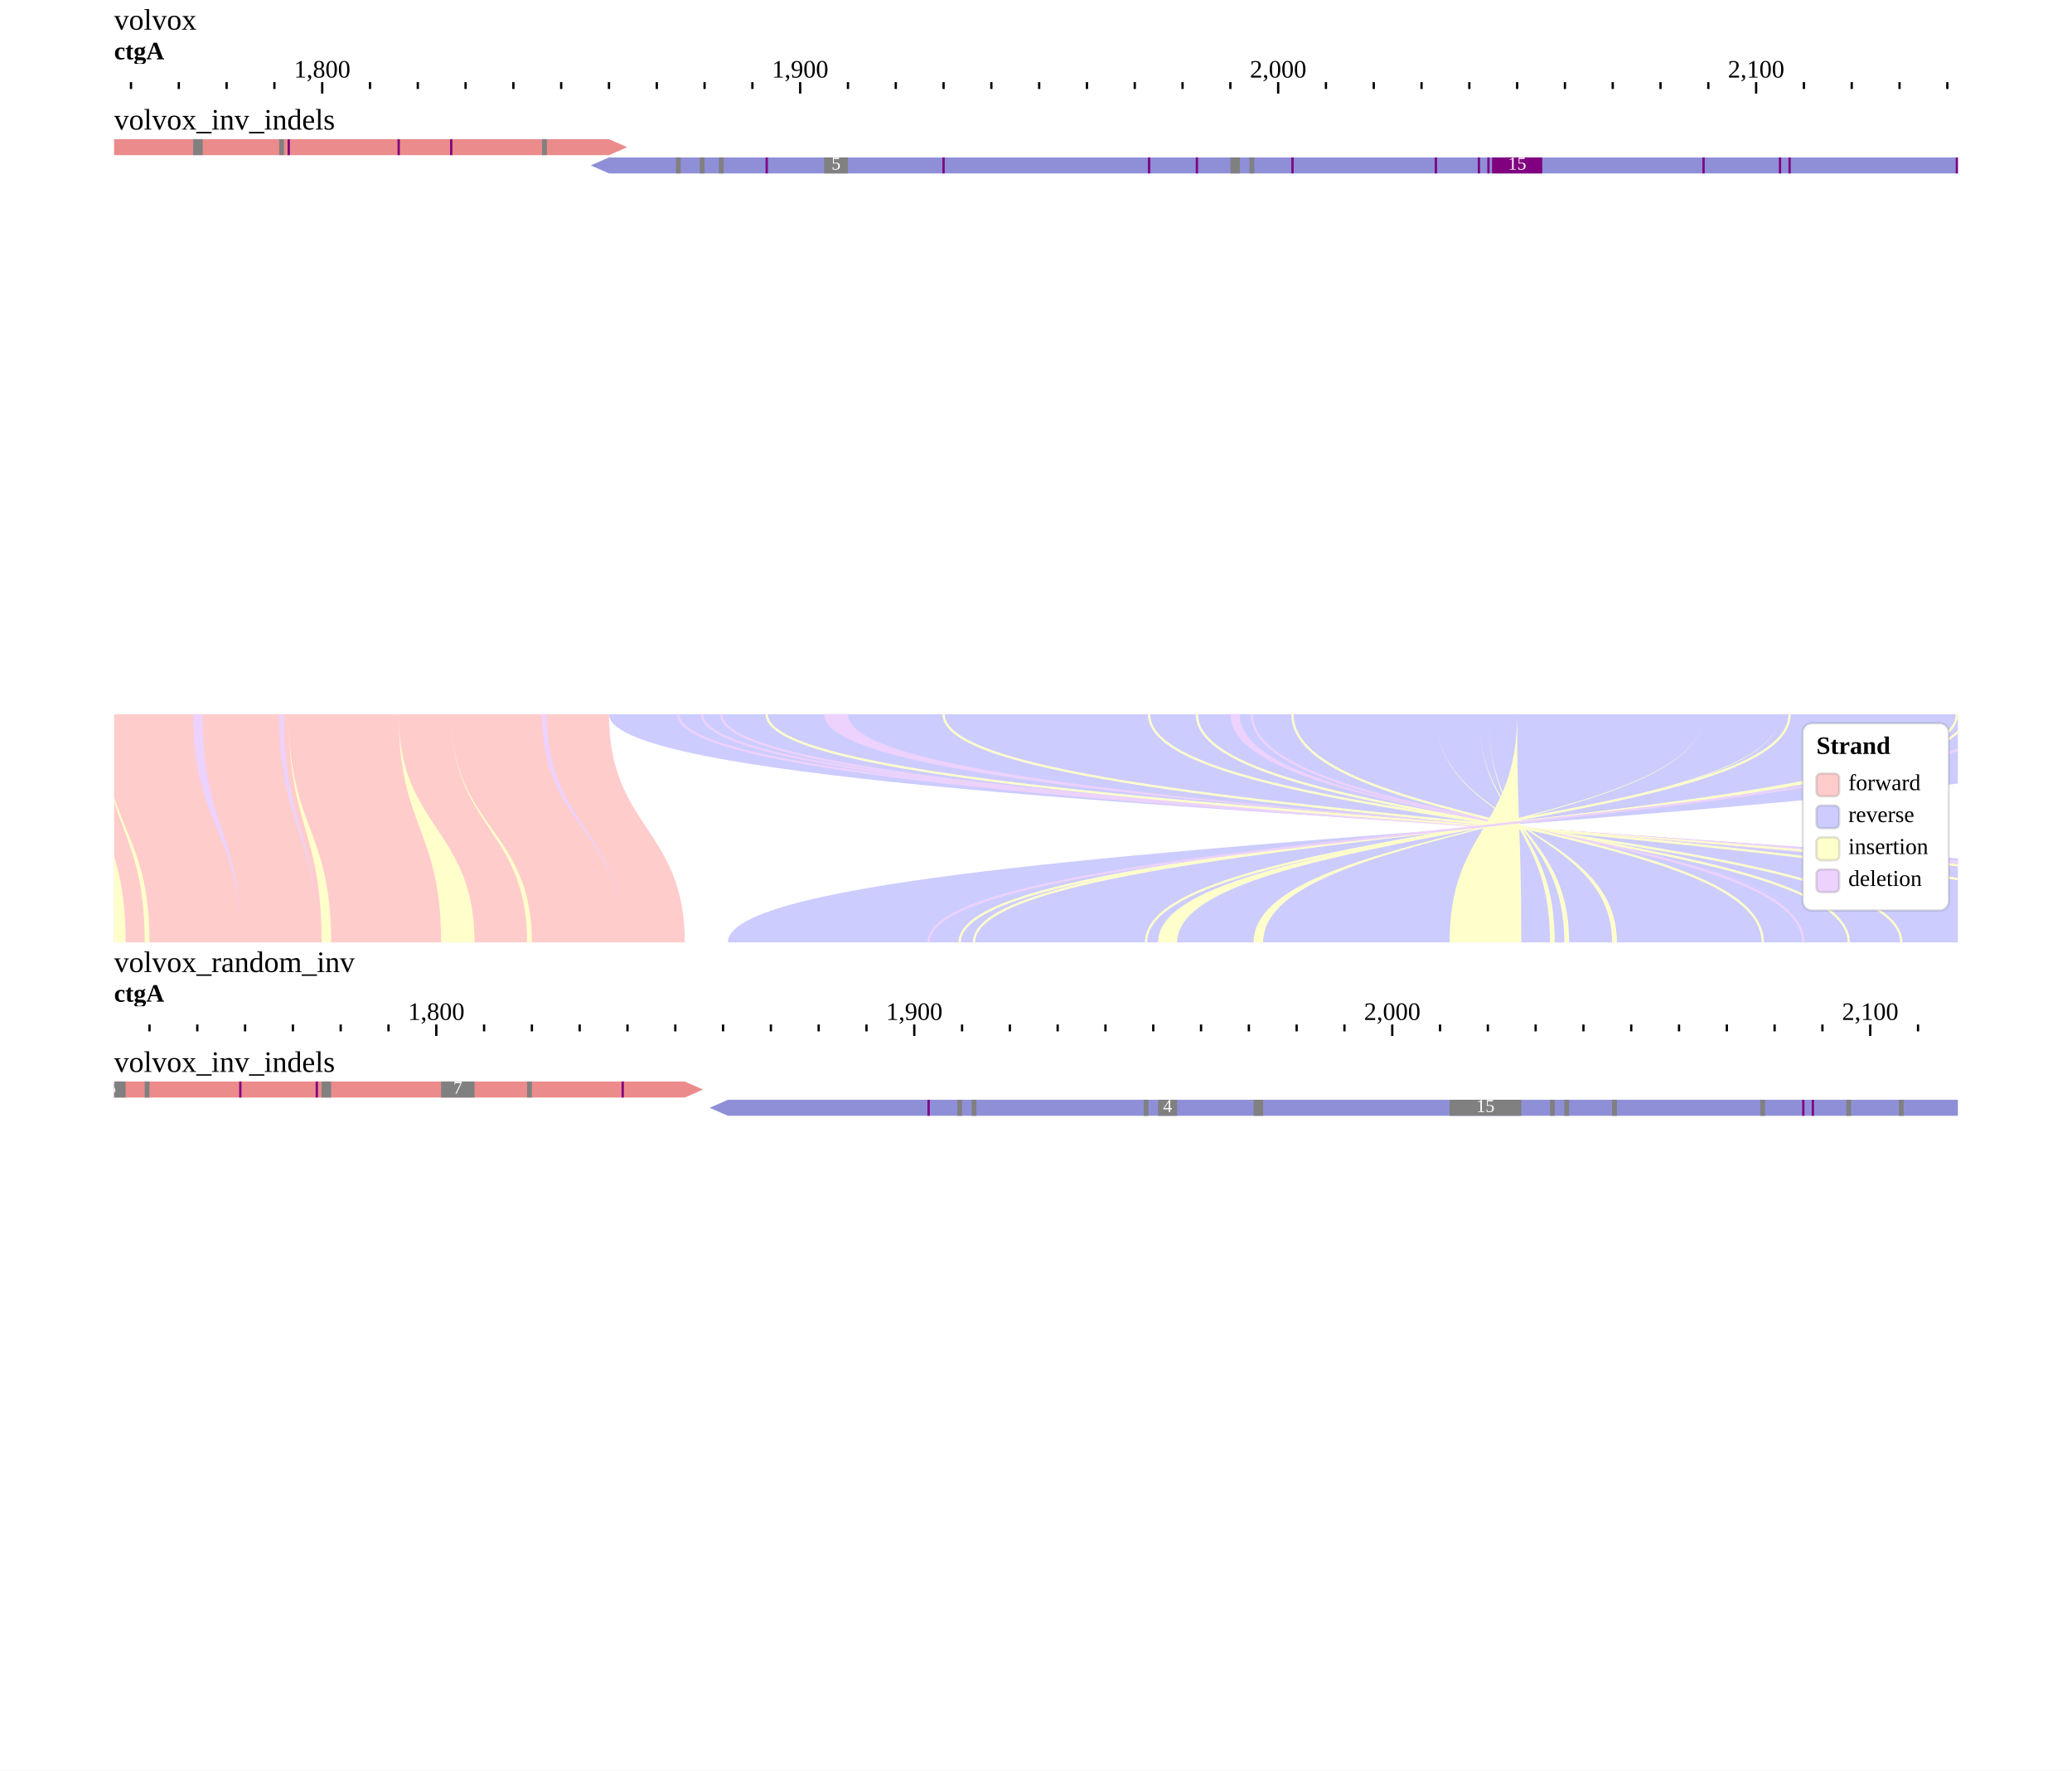
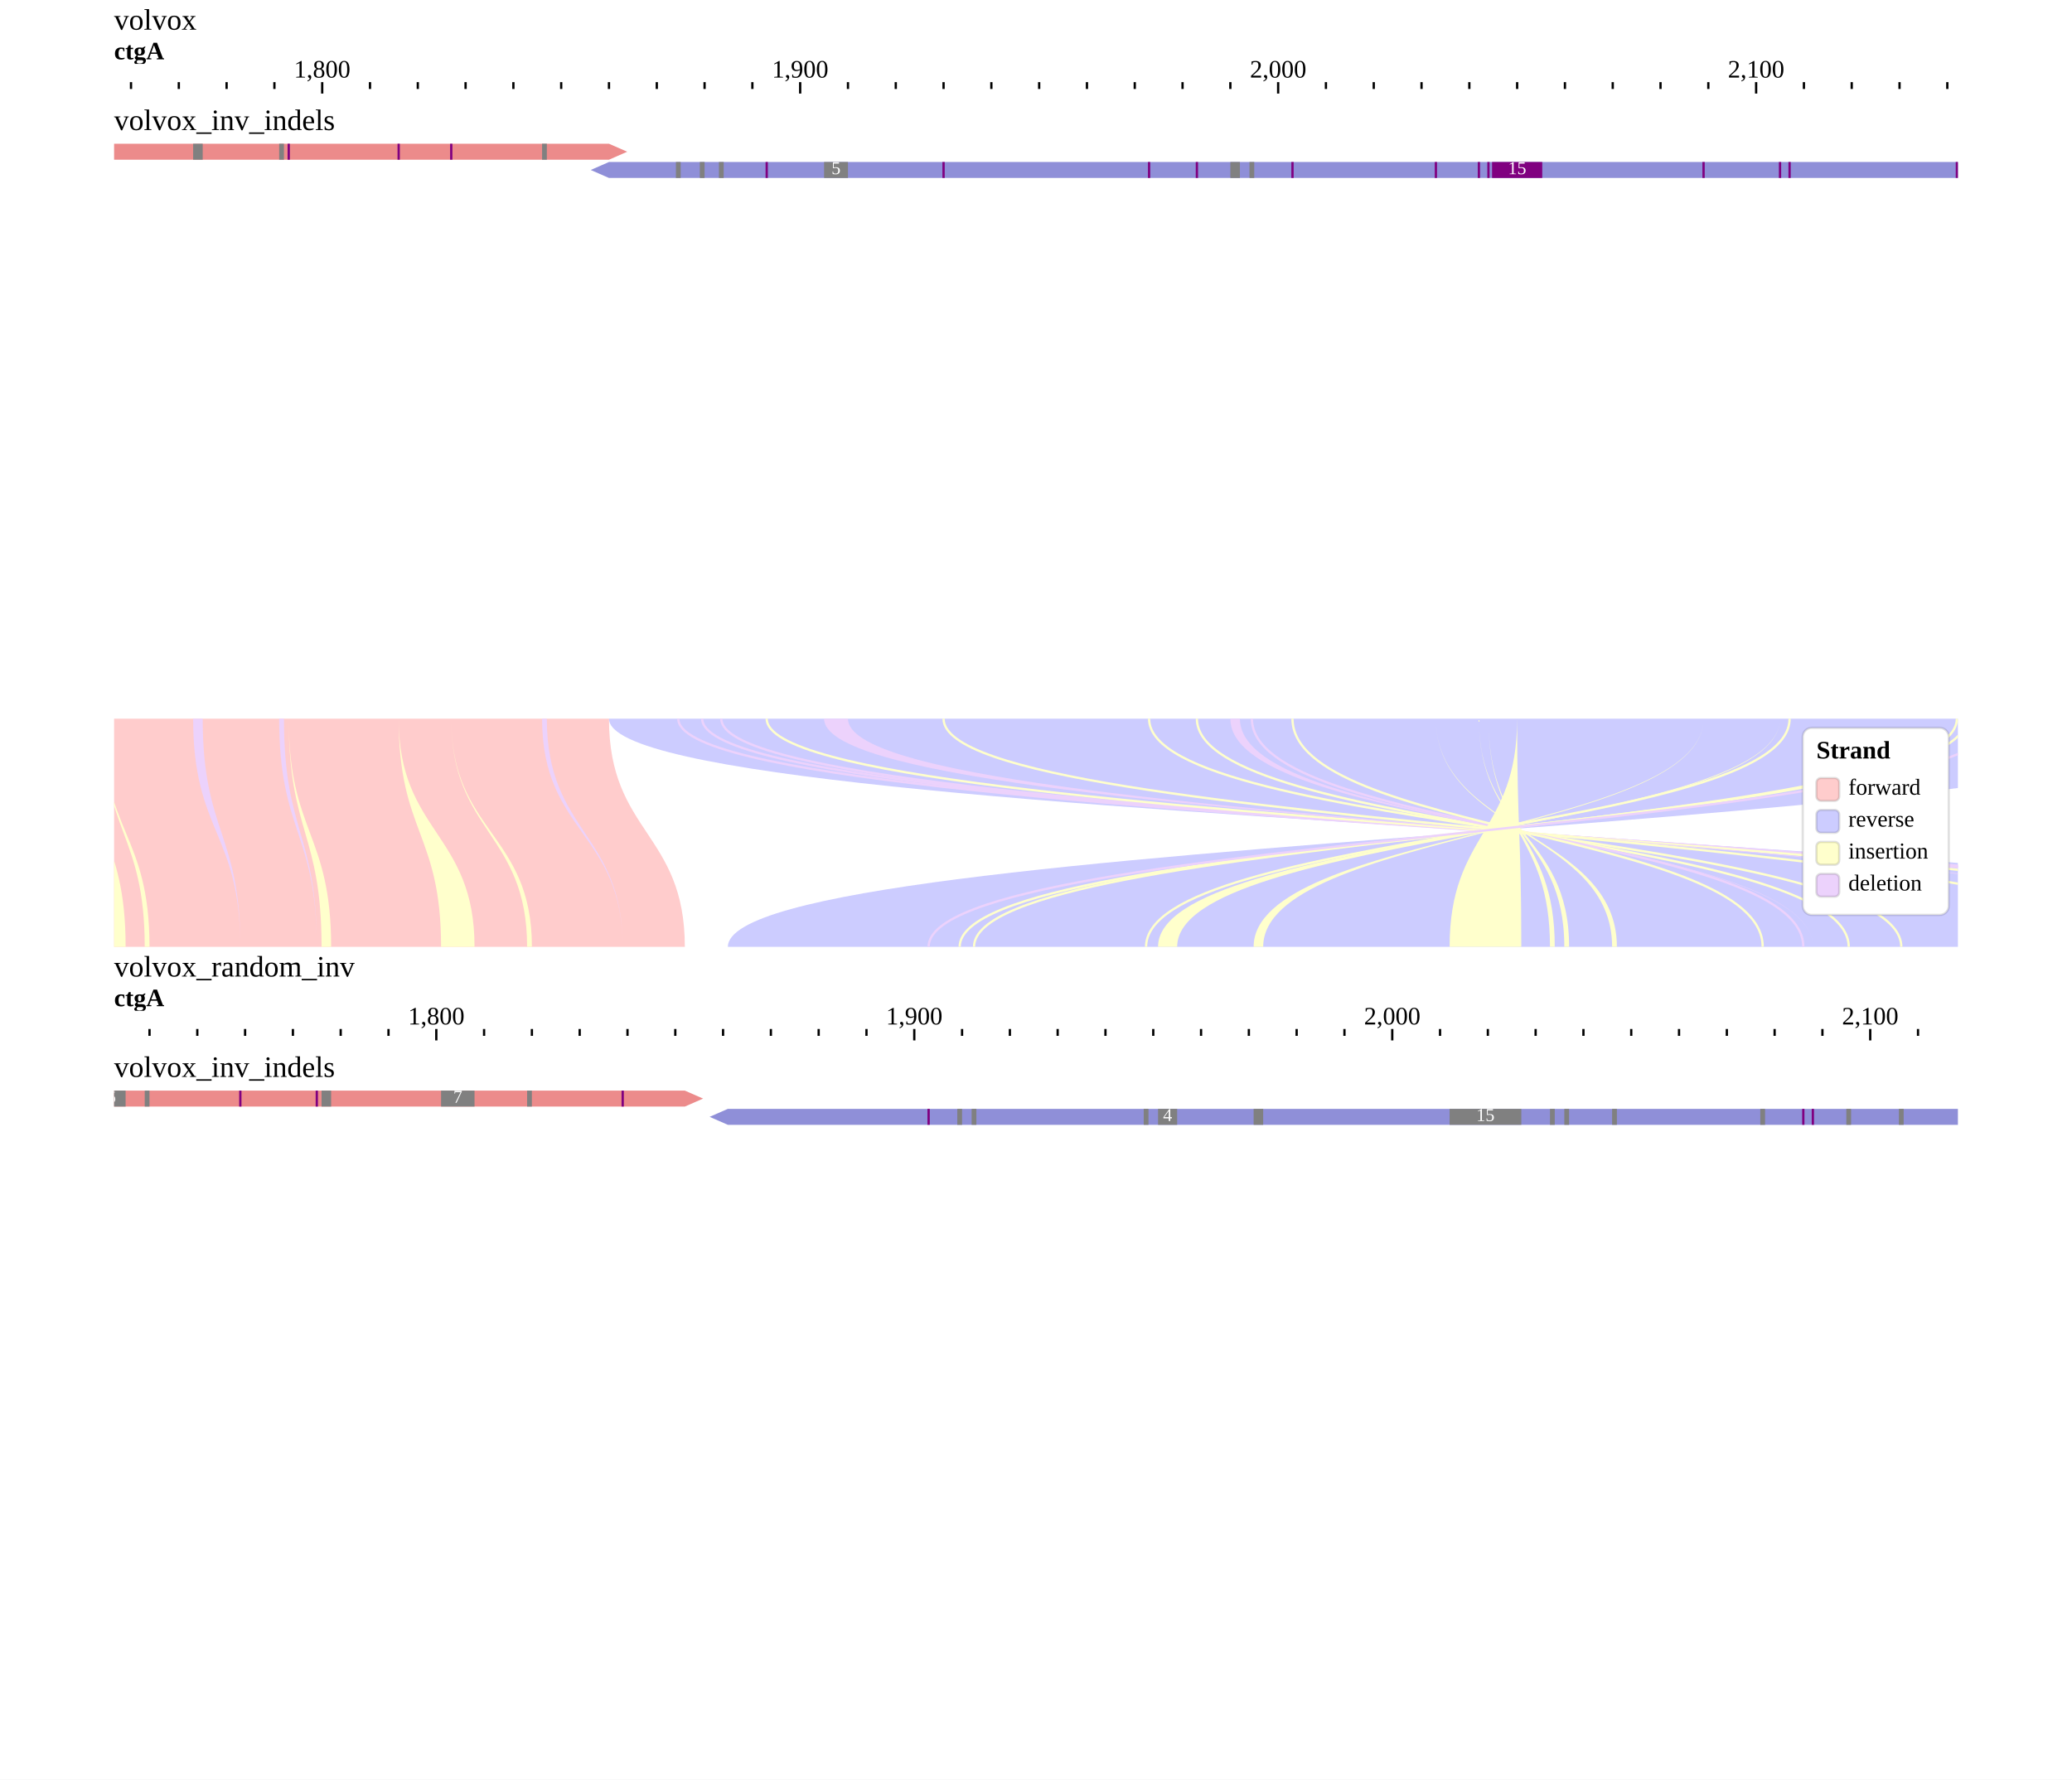
- <svg xmlns="http://www.w3.org/2000/svg" width="908" height="776" viewBox="0 0 908 776">
-   <rect width="908" height="776" fill="#ffffff" />
+ <svg xmlns="http://www.w3.org/2000/svg" width="908" height="780" viewBox="0 0 908 780">
+   <rect width="908" height="780" fill="#ffffff" />
  <g transform="translate(0 0)">
    <g transform="translate(50 13)">
      <g transform="translate(0)">
        <text x="0" font-size="13" fill="#000000">volvox</text>
        <defs>
          <clipPath id="ruler-clip-view1">
            <rect x="0" y="0" width="808" height="30" />
          </clipPath>
        </defs>
        <g clip-path="url(#ruler-clip-view1)">
          <path d="M-327.73 23V28M-118.27 23V28M91.2 23V28M300.66 23V28M510.12 23V28M719.58 23V28M929.04 23V28M-474.35 23V26M-453.4 23V26M-432.46 23V26M-411.51 23V26M-390.56 23V26M-369.62 23V26M-348.67 23V26M-306.78 23V26M-285.83 23V26M-264.89 23V26M-243.94 23V26M-223 23V26M-202.05 23V26M-181.1 23V26M-160.16 23V26M-139.21 23V26M-97.32 23V26M-76.37 23V26M-55.43 23V26M-34.48 23V26M-13.54 23V26M7.41 23V26M28.36 23V26M49.3 23V26M70.25 23V26M112.14 23V26M133.09 23V26M154.03 23V26M174.98 23V26M195.93 23V26M216.87 23V26M237.82 23V26M258.76 23V26M279.71 23V26M321.6 23V26M342.55 23V26M363.49 23V26M384.44 23V26M405.39 23V26M426.33 23V26M447.28 23V26M468.22 23V26M489.17 23V26M531.06 23V26M552.01 23V26M572.95 23V26M593.9 23V26M614.85 23V26M635.79 23V26M656.74 23V26M677.68 23V26M698.63 23V26M740.52 23V26M761.47 23V26M782.42 23V26M803.36 23V26M824.31 23V26M845.25 23V26M866.2 23V26M887.15 23V26M908.09 23V26M949.98 23V26M970.93 23V26M991.88 23V26M1012.82 23V26M1033.77 23V26M1054.71 23V26M1075.66 23V26M1096.61 23V26M1117.55 23V26" stroke-width="1" stroke="#000000" fill="none" />
          <text x="91.2" y="21" text-anchor="middle" font-size="11" fill="#000000">1,800</text>
          <text x="300.66" y="21" text-anchor="middle" font-size="11" fill="#000000">1,900</text>
          <text x="510.12" y="21" text-anchor="middle" font-size="11" fill="#000000">2,000</text>
          <text x="719.58" y="21" text-anchor="middle" font-size="11" fill="#000000">2,100</text>
          <g transform="translate(0 0)">
            <defs>
              <clipPath id="reflabel-view1-volvox:ctgA:1528:1910:0">
                <rect x="0" y="0" width="1122.84" height="15" />
              </clipPath>
            </defs>
            <g clip-path="url(#reflabel-view1-volvox:ctgA:1528:1910:0)">
              <text x="0" y="13" font-size="11" font-weight="bold" fill="#000000">ctgA</text>
            </g>
          </g>
        </g>
      </g>
      <g transform="translate(0 30)">
        <g transform="translate(0 0)">
          <defs>
            <clipPath id="track-clip-view1-volvox_inv_indels">
-               <rect x="-50" y="18" width="858" height="250" />
+               <rect x="-50" y="20" width="858" height="250" />
            </clipPath>
          </defs>
          <g clip-path="url(#track-clip-view1-volvox_inv_indels)">
-             <g transform="translate(0 18)">
+             <g transform="translate(0 20)">
              <defs>
                <clipPath id="alignments-clip-t1-display">
                  <rect x="0" y="0" width="808" height="250" />
                </clipPath>
              </defs>
              <g clip-path="url(#alignments-clip-t1-display)">
                <g>
                  <clipPath id="svgcanvas-clip-8">
                    <path d="M0,0h808v250h-808Z" />
                  </clipPath>
                  <g clip-path="url(#svgcanvas-clip-8)">
                    <clipPath id="svgcanvas-clip-9">
                      <path d="M0,0h808v250h-808Z" />
                    </clipPath>
                    <g clip-path="url(#svgcanvas-clip-9)">
                      <rect x="956.27" y="0" width="29295.15" height="7" fill="rgb(236,139,139)" />
                      <path d="M-405.23,0L216.87,0L224.87,3.5L216.87,7L-405.23,7Z" fill="rgb(236,139,139)" stroke="none" />
                      <path d="M914.38,8L216.87,8L208.87,11.5L216.87,15L914.38,15Z" fill="rgb(143,143,216)" stroke="none" />
                      <rect x="1090.32" y="0" width="2.09" height="7" fill="rgb(128,128,128)" />
                      <rect x="1153.16" y="0" width="4.19" height="7" fill="rgb(128,128,128)" />
                      <rect x="-340.29" y="0" width="2.09" height="7" fill="rgb(128,128,128)" />
                      <rect x="-329.82" y="0" width="2.09" height="7" fill="rgb(128,128,128)" />
                      <rect x="-292.12" y="0" width="2.09" height="7" fill="rgb(128,128,128)" />
                      <rect x="-248.13" y="0" width="2.09" height="7" fill="rgb(128,128,128)" />
                      <rect x="-220.9" y="0" width="10.47" height="7" fill="rgb(128,128,128)" />
                      <rect x="-189.48" y="0" width="2.09" height="7" fill="rgb(128,128,128)" />
                      <rect x="-183.2" y="0" width="2.09" height="7" fill="rgb(128,128,128)" />
                      <rect x="-118.27" y="0" width="2.09" height="7" fill="rgb(128,128,128)" />
                      <rect x="34.64" y="0" width="4.19" height="7" fill="rgb(128,128,128)" />
                      <rect x="72.34" y="0" width="2.09" height="7" fill="rgb(128,128,128)" />
                      <rect x="187.55" y="0" width="2.09" height="7" fill="rgb(128,128,128)" />
                      <rect x="246.2" y="8" width="2.09" height="7" fill="rgb(128,128,128)" />
                      <rect x="256.67" y="8" width="2.09" height="7" fill="rgb(128,128,128)" />
                      <rect x="265.05" y="8" width="2.09" height="7" fill="rgb(128,128,128)" />
                      <rect x="311.13" y="8" width="10.47" height="7" fill="rgb(128,128,128)" />
                      <rect x="489.17" y="8" width="4.19" height="7" fill="rgb(128,128,128)" />
                      <rect x="497.55" y="8" width="2.09" height="7" fill="rgb(128,128,128)" />
                      <rect x="824.31" y="8" width="2.09" height="7" fill="rgb(128,128,128)" />
                      <rect x="976.71" y="0" width="1" height="7" fill="rgb(128,0,128)" />
                      <rect x="985.09" y="0" width="1" height="7" fill="rgb(128,0,128)" />
                      <rect x="1029.08" y="0" width="1" height="7" fill="rgb(128,0,128)" />
                      <rect x="1050.02" y="0" width="1" height="7" fill="rgb(128,0,128)" />
                      <rect x="1079.35" y="0" width="1" height="7" fill="rgb(128,0,128)" />
                      <rect x="1175.7" y="0" width="1" height="7" fill="rgb(128,0,128)" />
                      <rect x="1207.12" y="0" width="1" height="7" fill="rgb(128,0,128)" />
                      <rect x="-259.1" y="0" width="1" height="7" fill="rgb(128,0,128)" />
                      <rect x="-238.16" y="0" width="1" height="7" fill="rgb(128,0,128)" />
                      <rect x="-227.68" y="0" width="1" height="7" fill="rgb(128,0,128)" />
                      <rect x="-164.85" y="0" width="1" height="7" fill="rgb(128,0,128)" />
                      <rect x="-137.62" y="0" width="1" height="7" fill="rgb(128,0,128)" />
                      <rect x="-108.29" y="0" width="1" height="7" fill="rgb(128,0,128)" />
                      <rect x="-14.04" y="0" width="1" height="7" fill="rgb(128,0,128)" />
                      <rect x="-5.66" y="0" width="1" height="7" fill="rgb(128,0,128)" />
                      <rect x="76.03" y="0" width="1" height="7" fill="rgb(128,0,128)" />
                      <rect x="124.21" y="0" width="1" height="7" fill="rgb(128,0,128)" />
                      <rect x="147.25" y="0" width="1" height="7" fill="rgb(128,0,128)" />
                      <rect x="285.49" y="8" width="1" height="7" fill="rgb(128,0,128)" />
                      <rect x="362.99" y="8" width="1" height="7" fill="rgb(128,0,128)" />
                      <rect x="453.06" y="8" width="1" height="7" fill="rgb(128,0,128)" />
                      <rect x="474.01" y="8" width="1" height="7" fill="rgb(128,0,128)" />
                      <rect x="515.9" y="8" width="1" height="7" fill="rgb(128,0,128)" />
                      <rect x="578.74" y="8" width="1" height="7" fill="rgb(128,0,128)" />
                      <rect x="597.59" y="8" width="1" height="7" fill="rgb(128,0,128)" />
                      <rect x="601.78" y="8" width="1" height="7" fill="rgb(128,0,128)" />
                      <rect x="603.85" y="8" width="22" height="7" fill="rgb(128,0,128)" />
                      <rect x="696.04" y="8" width="1" height="7" fill="rgb(128,0,128)" />
                      <rect x="729.55" y="8" width="1" height="7" fill="rgb(128,0,128)" />
                      <rect x="733.74" y="8" width="1" height="7" fill="rgb(128,0,128)" />
                      <rect x="807.05" y="8" width="1" height="7" fill="rgb(128,0,128)" />
                      <rect x="811.24" y="8" width="1" height="7" fill="rgb(128,0,128)" />
                    </g>
                  </g>
                  <text x="316.37" y="11.5" fill="#fff" font-size="8" text-anchor="middle" dominant-baseline="middle">5</text>
                  <text x="614.85" y="11.5" fill="#fff" font-size="8" text-anchor="middle" dominant-baseline="middle">15</text>
                </g>
              </g>
            </g>
          </g>
-           <text x="0" y="5" font-size="13" dominant-baseline="hanging" fill="#000000">volvox_inv_indels</text>
+           <text x="0" y="14" font-size="13" fill="#000000">volvox_inv_indels</text>
        </g>
      </g>
      <g transform="translate(0 30)">
        <defs>
          <clipPath id="highlight-clip-view1">
-             <rect x="0" y="0" width="808" height="270" />
+             <rect x="0" y="0" width="808" height="272" />
          </clipPath>
        </defs>
        <g clip-path="url(#highlight-clip-view1)" />
      </g>
    </g>
  </g>
-   <g transform="translate(0 313)">
+   <g transform="translate(0 315)">
    <g transform="translate(50 0)">
      <defs>
        <clipPath id="synclip-p1-0">
          <rect x="0" y="0" width="808" height="100" />
        </clipPath>
      </defs>
      <g clip-path="url(#synclip-p1-0)">
        <g>
          <g>
            <path d="M914.38,0C914.38,50 268.97,50 268.97,100L1010.46,100C1010.46,50 216.87,50 216.87,0Z" fill="rgb(0,0,255)" fill-opacity="0.2" stroke="none" />
            <path d="M-3677,0C-3677,50 -3620.72,50 -3620.72,100L250.11,100C250.11,50 216.87,50 216.87,0Z" fill="rgb(255,0,0)" fill-opacity="0.2" stroke="none" />
            <path d="M247.24,0C247.24,50 981.13,50 981.13,100" fill="none" stroke="rgb(236,210,252)" stroke-width="1" />
            <path d="M257.72,0C257.72,50 972.75,50 972.75,100" fill="none" stroke="rgb(236,210,252)" stroke-width="1" />
            <path d="M266.09,0C266.09,50 966.47,50 966.47,100" fill="none" stroke="rgb(236,210,252)" stroke-width="1" />
            <path d="M285.99,0C285.99,50 946.57,50 946.57,100" fill="none" stroke="rgb(255,255,204)" stroke-width="1" />
            <path d="M311.13,0C311.13,50 920.39,50 920.39,100L920.39,100C920.39,50 321.6,50 321.6,0Z" fill="rgb(236,210,252)" stroke="none" />
            <path d="M363.49,0C363.49,50 876.4,50 876.4,100" fill="none" stroke="rgb(255,255,204)" stroke-width="1" />
            <path d="M453.56,0C453.56,50 783.19,50 783.19,100" fill="none" stroke="rgb(255,255,204)" stroke-width="1" />
            <path d="M474.51,0C474.51,50 760.15,50 760.15,100" fill="none" stroke="rgb(255,255,204)" stroke-width="1" />
            <path d="M489.17,0C489.17,50 744.44,50 744.44,100L744.44,100C744.44,50 493.36,50 493.36,0Z" fill="rgb(236,210,252)" stroke="none" />
            <path d="M498.6,0C498.6,50 740.25,50 740.25,100" fill="none" stroke="rgb(236,210,252)" stroke-width="1" />
            <path d="M516.4,0C516.4,50 722.45,50 722.45,100" fill="none" stroke="rgb(255,255,204)" stroke-width="1" />
            <path d="M579.24,0C579.24,50 658.56,50 658.56,100L656.47,100C656.47,50 579.24,50 579.24,0Z" fill="rgb(255,255,204)" stroke="none" />
            <path d="M598.09,0C598.09,50 637.62,50 637.62,100L635.52,100C635.52,50 598.09,50 598.09,0Z" fill="rgb(255,255,204)" stroke="none" />
            <path d="M602.28,0C602.28,50 631.33,50 631.33,100L629.24,100C629.24,50 602.28,50 602.28,0Z" fill="rgb(255,255,204)" stroke="none" />
            <path d="M614.85,0C614.85,50 616.67,50 616.67,100L585.25,100C585.25,50 614.85,50 614.85,0Z" fill="rgb(255,255,204)" stroke="none" />
            <path d="M696.54,0C696.54,50 503.56,50 503.56,100L499.37,100C499.37,50 696.54,50 696.54,0Z" fill="rgb(255,255,204)" stroke="none" />
            <path d="M730.05,0C730.05,50 465.86,50 465.86,100L457.48,100C457.48,50 730.05,50 730.05,0Z" fill="rgb(255,255,204)" stroke="none" />
            <path d="M734.24,0C734.24,50 452.24,50 452.24,100" fill="none" stroke="rgb(255,255,204)" stroke-width="1" />
            <path d="M807.55,0C807.55,50 376.84,50 376.84,100" fill="none" stroke="rgb(255,255,204)" stroke-width="1" />
            <path d="M811.74,0C811.74,50 370.55,50 370.55,100" fill="none" stroke="rgb(255,255,204)" stroke-width="1" />
            <path d="M825.35,0C825.35,50 356.94,50 356.94,100" fill="none" stroke="rgb(236,210,252)" stroke-width="1" />
            <path d="M-13.54,0C-13.54,50 -7.52,50 -7.52,100L5.05,100C5.05,50 -13.54,50 -13.54,0Z" fill="rgb(255,255,204)" stroke="none" />
            <path d="M-5.16,0C-5.16,50 13.42,50 13.42,100L15.52,100C15.52,50 -5.16,50 -5.16,0Z" fill="rgb(255,255,204)" stroke="none" />
            <path d="M34.64,0C34.64,50 55.32,50 55.32,100L55.32,100C55.32,50 38.83,50 38.83,0Z" fill="rgb(236,210,252)" stroke="none" />
            <path d="M72.34,0C72.34,50 88.83,50 88.83,100L88.83,100C88.83,50 74.44,50 74.44,0Z" fill="rgb(236,210,252)" stroke="none" />
            <path d="M76.53,0C76.53,50 90.92,50 90.92,100L95.11,100C95.11,50 76.53,50 76.53,0Z" fill="rgb(255,255,204)" stroke="none" />
            <path d="M124.71,0C124.71,50 143.29,50 143.29,100L157.95,100C157.95,50 124.71,50 124.71,0Z" fill="rgb(255,255,204)" stroke="none" />
            <path d="M147.75,0C147.75,50 180.99,50 180.99,100L183.09,100C183.09,50 147.75,50 147.75,0Z" fill="rgb(255,255,204)" stroke="none" />
            <path d="M187.55,0C187.55,50 222.88,50 222.88,100L222.88,100C222.88,50 189.64,50 189.64,0Z" fill="rgb(236,210,252)" stroke="none" />
          </g>
        </g>
      </g>
      <g transform="translate(740 4)">
        <rect width="64" height="82" rx="4" fill-opacity="1" fill="#ffffff" stroke-opacity="0.122" stroke="#000000" />
        <text x="6" y="6" font-size="11" font-weight="600" dominant-baseline="hanging" fill="#000000">Strand</text>
        <g transform="translate(0 20)">
          <rect x="6" y="2" width="10" height="10" rx="2" fill-opacity="1" fill="#ffcccc" stroke-opacity="0.122" stroke="#000000" />
          <text x="20" y="7" font-size="10" dominant-baseline="middle" fill="#000000">forward</text>
        </g>
        <g transform="translate(0 34)">
          <rect x="6" y="2" width="10" height="10" rx="2" fill-opacity="1" fill="#ccccff" stroke-opacity="0.122" stroke="#000000" />
          <text x="20" y="7" font-size="10" dominant-baseline="middle" fill="#000000">reverse</text>
        </g>
        <g transform="translate(0 48)">
          <rect x="6" y="2" width="10" height="10" rx="2" fill-opacity="1" fill="#ffffcc" stroke-opacity="0.122" stroke="#000000" />
          <text x="20" y="7" font-size="10" dominant-baseline="middle" fill="#000000">insertion</text>
        </g>
        <g transform="translate(0 62)">
          <rect x="6" y="2" width="10" height="10" rx="2" fill-opacity="1" fill="#ecd2fc" stroke-opacity="0.122" stroke="#000000" />
          <text x="20" y="7" font-size="10" dominant-baseline="middle" fill="#000000">deletion</text>
        </g>
      </g>
    </g>
  </g>
-   <g transform="translate(0 413)">
+   <g transform="translate(0 415)">
    <g transform="translate(50 13)">
      <g transform="translate(0)">
        <text x="0" font-size="13" fill="#000000">volvox_random_inv</text>
        <defs>
          <clipPath id="ruler-clip-view2">
            <rect x="0" y="0" width="808" height="30" />
          </clipPath>
        </defs>
        <g clip-path="url(#ruler-clip-view2)">
          <path d="M-277.73 23V28M-68.27 23V28M141.2 23V28M350.66 23V28M560.12 23V28M769.58 23V28M979.04 23V28M-424.35 23V26M-403.4 23V26M-382.46 23V26M-361.51 23V26M-340.56 23V26M-319.62 23V26M-298.67 23V26M-256.78 23V26M-235.83 23V26M-214.89 23V26M-193.94 23V26M-173 23V26M-152.05 23V26M-131.1 23V26M-110.16 23V26M-89.21 23V26M-47.32 23V26M-26.37 23V26M-5.43 23V26M15.52 23V26M36.46 23V26M57.41 23V26M78.36 23V26M99.3 23V26M120.25 23V26M162.14 23V26M183.09 23V26M204.03 23V26M224.98 23V26M245.93 23V26M266.87 23V26M287.82 23V26M308.76 23V26M329.71 23V26M371.6 23V26M392.55 23V26M413.49 23V26M434.44 23V26M455.39 23V26M476.33 23V26M497.28 23V26M518.22 23V26M539.17 23V26M581.06 23V26M602.01 23V26M622.95 23V26M643.9 23V26M664.85 23V26M685.79 23V26M706.74 23V26M727.68 23V26M748.63 23V26M790.52 23V26M811.47 23V26M832.42 23V26M853.36 23V26M874.31 23V26M895.25 23V26M916.2 23V26M937.15 23V26M958.09 23V26M999.98 23V26M1020.93 23V26M1041.88 23V26M1062.82 23V26M1083.77 23V26M1104.71 23V26M1125.66 23V26M1146.61 23V26M1167.55 23V26" stroke-width="1" stroke="#000000" fill="none" />
          <text x="141.2" y="21" text-anchor="middle" font-size="11" fill="#000000">1,800</text>
          <text x="350.66" y="21" text-anchor="middle" font-size="11" fill="#000000">1,900</text>
          <text x="560.12" y="21" text-anchor="middle" font-size="11" fill="#000000">2,000</text>
          <text x="769.58" y="21" text-anchor="middle" font-size="11" fill="#000000">2,100</text>
          <g transform="translate(0 0)">
            <defs>
              <clipPath id="reflabel-view2-volvox_random_inv:ctgA:1528:1910:0">
                <rect x="0" y="0" width="1172.84" height="15" />
              </clipPath>
            </defs>
            <g clip-path="url(#reflabel-view2-volvox_random_inv:ctgA:1528:1910:0)">
              <text x="0" y="13" font-size="11" font-weight="bold" fill="#000000">ctgA</text>
            </g>
          </g>
        </g>
      </g>
      <g transform="translate(0 30)">
        <g transform="translate(0 0)">
          <defs>
            <clipPath id="track-clip-view2-volvox_inv_indels">
-               <rect x="-50" y="18" width="858" height="250" />
+               <rect x="-50" y="20" width="858" height="250" />
            </clipPath>
          </defs>
          <g clip-path="url(#track-clip-view2-volvox_inv_indels)">
-             <g transform="translate(0 18)">
+             <g transform="translate(0 20)">
              <defs>
                <clipPath id="alignments-clip-t2-display">
                  <rect x="0" y="0" width="808" height="250" />
                </clipPath>
              </defs>
              <g clip-path="url(#alignments-clip-t2-display)">
                <g>
                  <clipPath id="svgcanvas-clip-10">
                    <path d="M0,0h808v250h-808Z" />
                  </clipPath>
                  <g clip-path="url(#svgcanvas-clip-10)">
                    <clipPath id="svgcanvas-clip-11">
                      <path d="M0,0h808v250h-808Z" />
                    </clipPath>
                    <g clip-path="url(#svgcanvas-clip-11)">
                      <rect x="1010.46" y="0" width="28719.14" height="7" fill="rgb(236,139,139)" />
                      <path d="M-405.5,0L250.11,0L258.11,3.5L250.11,7L-405.5,7Z" fill="rgb(236,139,139)" stroke="none" />
                      <path d="M1010.46,8L268.97,8L260.97,11.5L268.97,15L1010.46,15Z" fill="rgb(143,143,216)" stroke="none" />
                      <rect x="1031.4" y="0" width="2.09" height="7" fill="rgb(128,128,128)" />
                      <rect x="1041.88" y="0" width="4.19" height="7" fill="rgb(128,128,128)" />
                      <rect x="1090.05" y="0" width="2.09" height="7" fill="rgb(128,128,128)" />
                      <rect x="1113.09" y="0" width="2.09" height="7" fill="rgb(128,128,128)" />
                      <rect x="1144.51" y="0" width="2.09" height="7" fill="rgb(128,128,128)" />
                      <rect x="-267.25" y="0" width="2.09" height="7" fill="rgb(128,128,128)" />
                      <rect x="-246.31" y="0" width="2.09" height="7" fill="rgb(128,128,128)" />
                      <rect x="-233.74" y="0" width="2.09" height="7" fill="rgb(128,128,128)" />
                      <rect x="-183.47" y="0" width="14.66" height="7" fill="rgb(128,128,128)" />
                      <rect x="-141.58" y="0" width="10.47" height="7" fill="rgb(128,128,128)" />
                      <rect x="-103.87" y="0" width="2.09" height="7" fill="rgb(128,128,128)" />
                      <rect x="-7.52" y="0" width="12.57" height="7" fill="rgb(128,128,128)" />
                      <rect x="13.42" y="0" width="2.09" height="7" fill="rgb(128,128,128)" />
                      <rect x="90.92" y="0" width="4.19" height="7" fill="rgb(128,128,128)" />
                      <rect x="143.29" y="0" width="14.66" height="7" fill="rgb(128,128,128)" />
                      <rect x="180.99" y="0" width="2.09" height="7" fill="rgb(128,128,128)" />
                      <rect x="369.51" y="8" width="2.09" height="7" fill="rgb(128,128,128)" />
                      <rect x="375.79" y="8" width="2.09" height="7" fill="rgb(128,128,128)" />
                      <rect x="451.2" y="8" width="2.09" height="7" fill="rgb(128,128,128)" />
                      <rect x="457.48" y="8" width="8.38" height="7" fill="rgb(128,128,128)" />
                      <rect x="499.37" y="8" width="4.19" height="7" fill="rgb(128,128,128)" />
                      <rect x="585.25" y="8" width="31.42" height="7" fill="rgb(128,128,128)" />
                      <rect x="629.24" y="8" width="2.09" height="7" fill="rgb(128,128,128)" />
                      <rect x="635.52" y="8" width="2.09" height="7" fill="rgb(128,128,128)" />
                      <rect x="656.47" y="8" width="2.09" height="7" fill="rgb(128,128,128)" />
                      <rect x="721.4" y="8" width="2.09" height="7" fill="rgb(128,128,128)" />
                      <rect x="759.1" y="8" width="2.09" height="7" fill="rgb(128,128,128)" />
                      <rect x="782.14" y="8" width="2.09" height="7" fill="rgb(128,128,128)" />
                      <rect x="874.31" y="8" width="4.19" height="7" fill="rgb(128,128,128)" />
                      <rect x="945.52" y="8" width="2.09" height="7" fill="rgb(128,128,128)" />
                      <rect x="1156.58" y="0" width="1" height="7" fill="rgb(128,0,128)" />
                      <rect x="-343.16" y="0" width="1" height="7" fill="rgb(128,0,128)" />
                      <rect x="-334.78" y="0" width="1" height="7" fill="rgb(128,0,128)" />
                      <rect x="-299.17" y="0" width="1" height="7" fill="rgb(128,0,128)" />
                      <rect x="-255.19" y="0" width="1" height="7" fill="rgb(128,0,128)" />
                      <rect x="-225.86" y="0" width="1" height="7" fill="rgb(128,0,128)" />
                      <rect x="-204.91" y="0" width="1" height="7" fill="rgb(128,0,128)" />
                      <rect x="-200.73" y="0" width="1" height="7" fill="rgb(128,0,128)" />
                      <rect x="-112.75" y="0" width="1" height="7" fill="rgb(128,0,128)" />
                      <rect x="54.82" y="0" width="1" height="7" fill="rgb(128,0,128)" />
                      <rect x="88.33" y="0" width="1" height="7" fill="rgb(128,0,128)" />
                      <rect x="222.38" y="0" width="1" height="7" fill="rgb(128,0,128)" />
                      <rect x="356.44" y="8" width="1" height="7" fill="rgb(128,0,128)" />
                      <rect x="739.75" y="8" width="1" height="7" fill="rgb(128,0,128)" />
                      <rect x="743.94" y="8" width="1" height="7" fill="rgb(128,0,128)" />
                      <rect x="919.89" y="8" width="1" height="7" fill="rgb(128,0,128)" />
                      <rect x="965.97" y="8" width="1" height="7" fill="rgb(128,0,128)" />
                      <rect x="972.25" y="8" width="1" height="7" fill="rgb(128,0,128)" />
                      <rect x="980.63" y="8" width="1" height="7" fill="rgb(128,0,128)" />
                    </g>
                  </g>
                  <text x="-1.24" y="3.5" fill="#fff" font-size="8" text-anchor="middle" dominant-baseline="middle">6</text>
                  <text x="150.62" y="3.5" fill="#fff" font-size="8" text-anchor="middle" dominant-baseline="middle">7</text>
                  <text x="461.67" y="11.5" fill="rgb(255,255,255)" fill-opacity="0.965" font-size="8" text-anchor="middle" dominant-baseline="middle">4</text>
                  <text x="600.96" y="11.5" fill="#fff" font-size="8" text-anchor="middle" dominant-baseline="middle">15</text>
                </g>
              </g>
            </g>
          </g>
-           <text x="0" y="5" font-size="13" dominant-baseline="hanging" fill="#000000">volvox_inv_indels</text>
+           <text x="0" y="14" font-size="13" fill="#000000">volvox_inv_indels</text>
        </g>
      </g>
      <g transform="translate(0 30)">
        <defs>
          <clipPath id="highlight-clip-view2">
-             <rect x="0" y="0" width="808" height="270" />
+             <rect x="0" y="0" width="808" height="272" />
          </clipPath>
        </defs>
        <g clip-path="url(#highlight-clip-view2)" />
      </g>
    </g>
  </g>
</svg>
